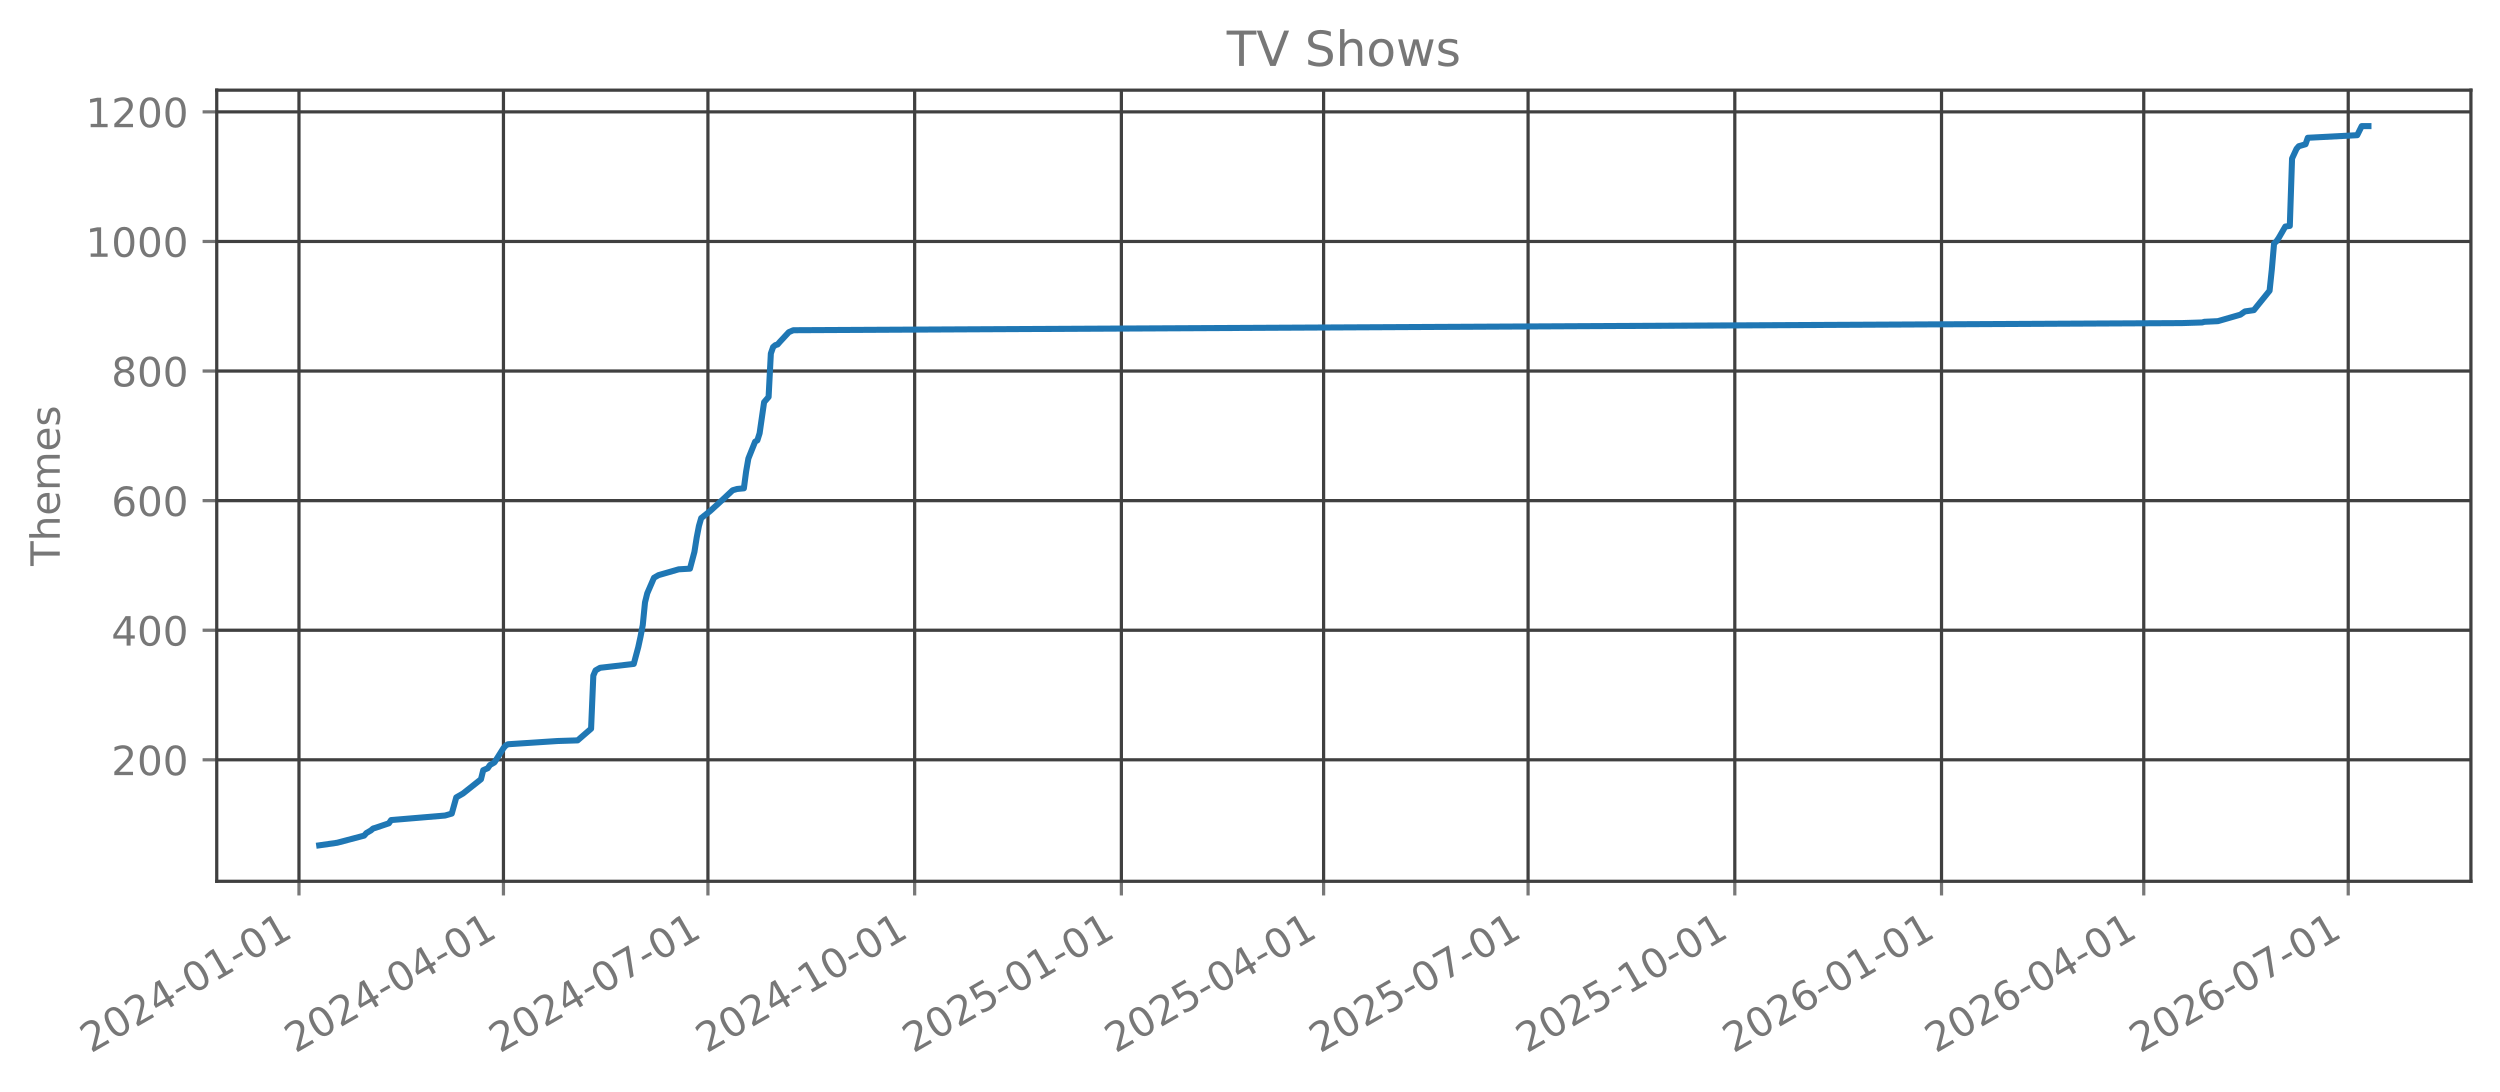
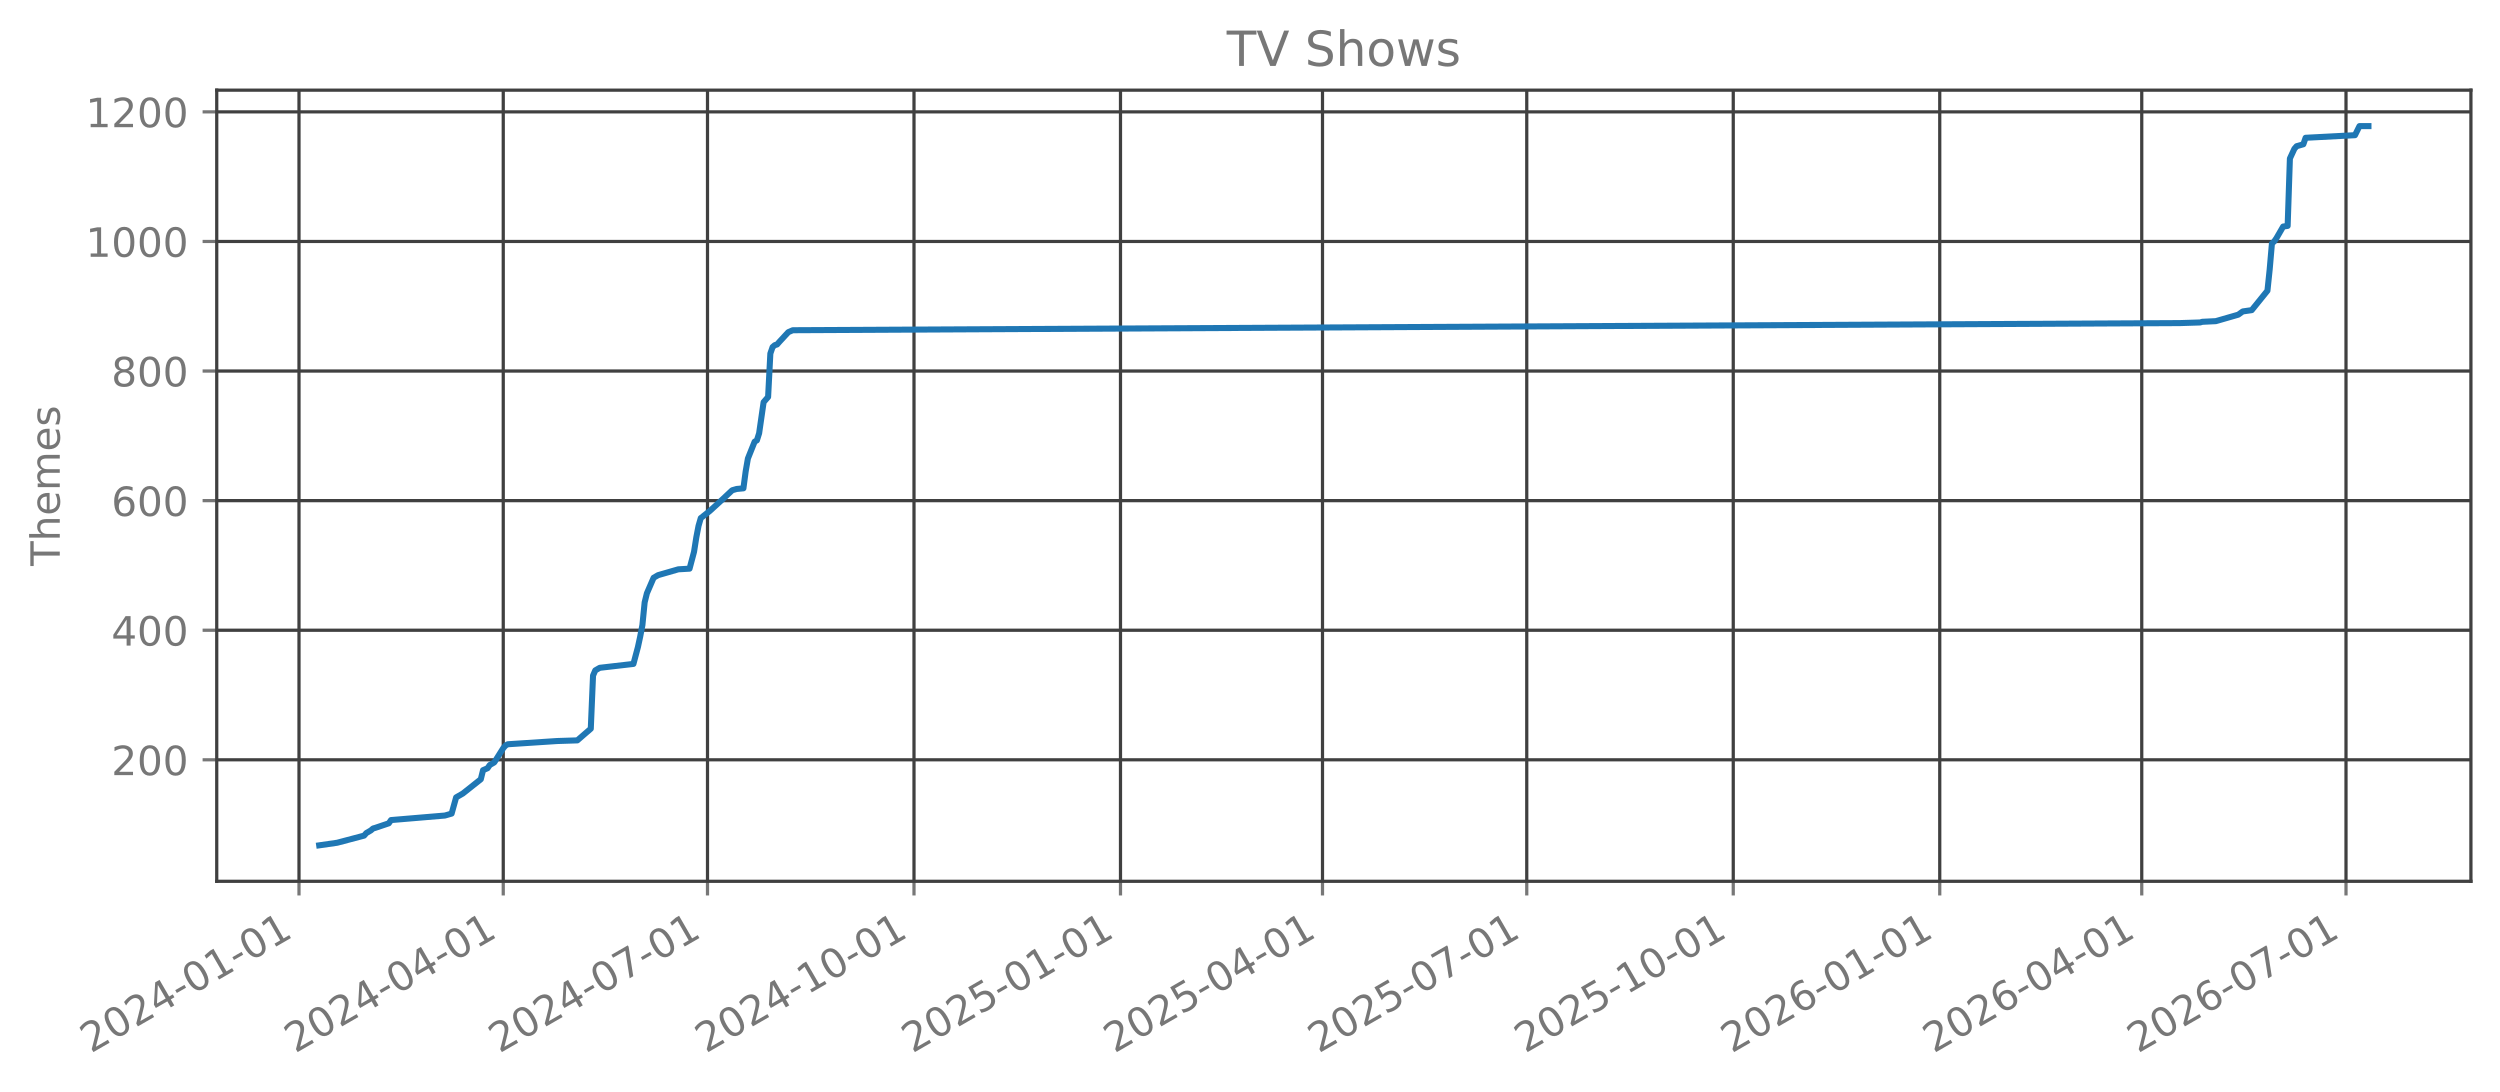
<svg xmlns="http://www.w3.org/2000/svg" xmlns:xlink="http://www.w3.org/1999/xlink" width="618.851pt" height="270.076pt" viewBox="0 0 618.851 270.076" version="1.1">
  <defs>
    <style type="text/css">*{stroke-linejoin: round; stroke-linecap: butt}</style>
  </defs>
  <g id="figure_1">
    <g id="patch_1">
      <path d="M 0 270.076  L 618.851 270.076  L 618.851 -0  L 0 -0  L 0 270.076  z " style="fill: none; opacity: 0" />
    </g>
    <g id="axes_1">
      <g id="patch_2">
        <path d="M 53.651 218.158  L 611.651 218.158  L 611.651 22.318  L 53.651 22.318  L 53.651 218.158  z " style="fill: none; opacity: 0" />
      </g>
      <g id="matplotlib.axis_1">
        <g id="xtick_1">
          <g id="line2d_1">
-             <path d="M 74.008 218.158  L 74.008 22.318  " clip-path="url(#p4ea0bf9e05)" style="fill: none; stroke: #404040; stroke-width: 0.8; stroke-linecap: square" />
+             <path d="M 74.014 218.158  L 74.014 22.318  " clip-path="url(#pf3c760e6ca)" style="fill: none; stroke: #404040; stroke-width: 0.8; stroke-linecap: square" />
          </g>
          <g id="line2d_2">
            <defs>
-               <path id="mfc21a801c6" d="M 0 0  L 0 3.5  " style="stroke: #777777; stroke-width: 0.8" />
+               <path id="m2f5a4f17ea" d="M 0 0  L 0 3.5  " style="stroke: #777777; stroke-width: 0.8" />
            </defs>
            <g>
-               <use xlink:href="#mfc21a801c6" x="74.008" y="218.158" style="fill: #777777; stroke: #777777; stroke-width: 0.8" />
+               <use xlink:href="#m2f5a4f17ea" x="74.014" y="218.158" style="fill: #777777; stroke: #777777; stroke-width: 0.8" />
            </g>
          </g>
          <g id="text_1">
-             <g style="fill: #777777" transform="translate(22.47766 260.7957) rotate(-30) scale(0.1 -0.1)">
+             <g style="fill: #777777" transform="translate(22.48314 260.7957) rotate(-30) scale(0.1 -0.1)">
              <defs>
                <path id="DejaVuSans-15" d="M 1228 531  L 3431 531  L 3431 0  L 469 0  L 469 531  Q 828 903 1448 1529  Q 2069 2156 2228 2338  Q 2531 2678 2651 2914  Q 2772 3150 2772 3378  Q 2772 3750 2511 3984  Q 2250 4219 1831 4219  Q 1534 4219 1204 4116  Q 875 4013 500 3803  L 500 4441  Q 881 4594 1212 4672  Q 1544 4750 1819 4750  Q 2544 4750 2975 4387  Q 3406 4025 3406 3419  Q 3406 3131 3298 2873  Q 3191 2616 2906 2266  Q 2828 2175 2409 1742  Q 1991 1309 1228 531  z " transform="scale(0.015625)" />
                <path id="DejaVuSans-13" d="M 2034 4250  Q 1547 4250 1301 3770  Q 1056 3291 1056 2328  Q 1056 1369 1301 889  Q 1547 409 2034 409  Q 2525 409 2770 889  Q 3016 1369 3016 2328  Q 3016 3291 2770 3770  Q 2525 4250 2034 4250  z M 2034 4750  Q 2819 4750 3233 4129  Q 3647 3509 3647 2328  Q 3647 1150 3233 529  Q 2819 -91 2034 -91  Q 1250 -91 836 529  Q 422 1150 422 2328  Q 422 3509 836 4129  Q 1250 4750 2034 4750  z " transform="scale(0.015625)" />
                <path id="DejaVuSans-17" d="M 2419 4116  L 825 1625  L 2419 1625  L 2419 4116  z M 2253 4666  L 3047 4666  L 3047 1625  L 3713 1625  L 3713 1100  L 3047 1100  L 3047 0  L 2419 0  L 2419 1100  L 313 1100  L 313 1709  L 2253 4666  z " transform="scale(0.015625)" />
                <path id="DejaVuSans-10" d="M 313 2009  L 1997 2009  L 1997 1497  L 313 1497  L 313 2009  z " transform="scale(0.015625)" />
                <path id="DejaVuSans-14" d="M 794 531  L 1825 531  L 1825 4091  L 703 3866  L 703 4441  L 1819 4666  L 2450 4666  L 2450 531  L 3481 531  L 3481 0  L 794 0  L 794 531  z " transform="scale(0.015625)" />
              </defs>
              <use xlink:href="#DejaVuSans-15" />
              <use xlink:href="#DejaVuSans-13" transform="translate(63.625 0)" />
              <use xlink:href="#DejaVuSans-15" transform="translate(127.25 0)" />
              <use xlink:href="#DejaVuSans-17" transform="translate(190.875 0)" />
              <use xlink:href="#DejaVuSans-10" transform="translate(254.5 0)" />
              <use xlink:href="#DejaVuSans-13" transform="translate(290.5781 0)" />
              <use xlink:href="#DejaVuSans-14" transform="translate(354.2031 0)" />
              <use xlink:href="#DejaVuSans-10" transform="translate(417.8281 0)" />
              <use xlink:href="#DejaVuSans-13" transform="translate(453.9062 0)" />
              <use xlink:href="#DejaVuSans-14" transform="translate(517.5312 0)" />
            </g>
          </g>
        </g>
        <g id="xtick_2">
          <g id="line2d_3">
-             <path d="M 124.624 218.158  L 124.624 22.318  " clip-path="url(#p4ea0bf9e05)" style="fill: none; stroke: #404040; stroke-width: 0.8; stroke-linecap: square" />
+             <path d="M 124.575 218.158  L 124.575 22.318  " clip-path="url(#pf3c760e6ca)" style="fill: none; stroke: #404040; stroke-width: 0.8; stroke-linecap: square" />
          </g>
          <g id="line2d_4">
            <g>
-               <use xlink:href="#mfc21a801c6" x="124.624" y="218.158" style="fill: #777777; stroke: #777777; stroke-width: 0.8" />
+               <use xlink:href="#m2f5a4f17ea" x="124.575" y="218.158" style="fill: #777777; stroke: #777777; stroke-width: 0.8" />
            </g>
          </g>
          <g id="text_2">
-             <g style="fill: #777777" transform="translate(73.09369 260.7957) rotate(-30) scale(0.1 -0.1)">
+             <g style="fill: #777777" transform="translate(73.04373 260.7957) rotate(-30) scale(0.1 -0.1)">
              <use xlink:href="#DejaVuSans-15" />
              <use xlink:href="#DejaVuSans-13" transform="translate(63.625 0)" />
              <use xlink:href="#DejaVuSans-15" transform="translate(127.25 0)" />
              <use xlink:href="#DejaVuSans-17" transform="translate(190.875 0)" />
              <use xlink:href="#DejaVuSans-10" transform="translate(254.5 0)" />
              <use xlink:href="#DejaVuSans-13" transform="translate(290.5781 0)" />
              <use xlink:href="#DejaVuSans-17" transform="translate(354.2031 0)" />
              <use xlink:href="#DejaVuSans-10" transform="translate(417.8281 0)" />
              <use xlink:href="#DejaVuSans-13" transform="translate(453.9062 0)" />
              <use xlink:href="#DejaVuSans-14" transform="translate(517.5312 0)" />
            </g>
          </g>
        </g>
        <g id="xtick_3">
          <g id="line2d_5">
-             <path d="M 175.24 218.158  L 175.24 22.318  " clip-path="url(#p4ea0bf9e05)" style="fill: none; stroke: #404040; stroke-width: 0.8; stroke-linecap: square" />
+             <path d="M 175.135 218.158  L 175.135 22.318  " clip-path="url(#pf3c760e6ca)" style="fill: none; stroke: #404040; stroke-width: 0.8; stroke-linecap: square" />
          </g>
          <g id="line2d_6">
            <g>
-               <use xlink:href="#mfc21a801c6" x="175.24" y="218.158" style="fill: #777777; stroke: #777777; stroke-width: 0.8" />
+               <use xlink:href="#m2f5a4f17ea" x="175.135" y="218.158" style="fill: #777777; stroke: #777777; stroke-width: 0.8" />
            </g>
          </g>
          <g id="text_3">
-             <g style="fill: #777777" transform="translate(123.7097 260.7957) rotate(-30) scale(0.1 -0.1)">
+             <g style="fill: #777777" transform="translate(123.6043 260.7957) rotate(-30) scale(0.1 -0.1)">
              <defs>
                <path id="DejaVuSans-1a" d="M 525 4666  L 3525 4666  L 3525 4397  L 1831 0  L 1172 0  L 2766 4134  L 525 4134  L 525 4666  z " transform="scale(0.015625)" />
              </defs>
              <use xlink:href="#DejaVuSans-15" />
              <use xlink:href="#DejaVuSans-13" transform="translate(63.625 0)" />
              <use xlink:href="#DejaVuSans-15" transform="translate(127.25 0)" />
              <use xlink:href="#DejaVuSans-17" transform="translate(190.875 0)" />
              <use xlink:href="#DejaVuSans-10" transform="translate(254.5 0)" />
              <use xlink:href="#DejaVuSans-13" transform="translate(290.5781 0)" />
              <use xlink:href="#DejaVuSans-1a" transform="translate(354.2031 0)" />
              <use xlink:href="#DejaVuSans-10" transform="translate(417.8281 0)" />
              <use xlink:href="#DejaVuSans-13" transform="translate(453.9062 0)" />
              <use xlink:href="#DejaVuSans-14" transform="translate(517.5312 0)" />
            </g>
          </g>
        </g>
        <g id="xtick_4">
          <g id="line2d_7">
-             <path d="M 226.413 218.158  L 226.413 22.318  " clip-path="url(#p4ea0bf9e05)" style="fill: none; stroke: #404040; stroke-width: 0.8; stroke-linecap: square" />
+             <path d="M 226.251 218.158  L 226.251 22.318  " clip-path="url(#pf3c760e6ca)" style="fill: none; stroke: #404040; stroke-width: 0.8; stroke-linecap: square" />
          </g>
          <g id="line2d_8">
            <g>
-               <use xlink:href="#mfc21a801c6" x="226.413" y="218.158" style="fill: #777777; stroke: #777777; stroke-width: 0.8" />
+               <use xlink:href="#m2f5a4f17ea" x="226.251" y="218.158" style="fill: #777777; stroke: #777777; stroke-width: 0.8" />
            </g>
          </g>
          <g id="text_4">
-             <g style="fill: #777777" transform="translate(174.882 260.7957) rotate(-30) scale(0.1 -0.1)">
+             <g style="fill: #777777" transform="translate(174.7205 260.7957) rotate(-30) scale(0.1 -0.1)">
              <use xlink:href="#DejaVuSans-15" />
              <use xlink:href="#DejaVuSans-13" transform="translate(63.625 0)" />
              <use xlink:href="#DejaVuSans-15" transform="translate(127.25 0)" />
              <use xlink:href="#DejaVuSans-17" transform="translate(190.875 0)" />
              <use xlink:href="#DejaVuSans-10" transform="translate(254.5 0)" />
              <use xlink:href="#DejaVuSans-14" transform="translate(290.5781 0)" />
              <use xlink:href="#DejaVuSans-13" transform="translate(354.2031 0)" />
              <use xlink:href="#DejaVuSans-10" transform="translate(417.8281 0)" />
              <use xlink:href="#DejaVuSans-13" transform="translate(453.9062 0)" />
              <use xlink:href="#DejaVuSans-14" transform="translate(517.5312 0)" />
            </g>
          </g>
        </g>
        <g id="xtick_5">
          <g id="line2d_9">
-             <path d="M 277.585 218.158  L 277.585 22.318  " clip-path="url(#p4ea0bf9e05)" style="fill: none; stroke: #404040; stroke-width: 0.8; stroke-linecap: square" />
+             <path d="M 277.367 218.158  L 277.367 22.318  " clip-path="url(#pf3c760e6ca)" style="fill: none; stroke: #404040; stroke-width: 0.8; stroke-linecap: square" />
          </g>
          <g id="line2d_10">
            <g>
-               <use xlink:href="#mfc21a801c6" x="277.585" y="218.158" style="fill: #777777; stroke: #777777; stroke-width: 0.8" />
+               <use xlink:href="#m2f5a4f17ea" x="277.367" y="218.158" style="fill: #777777; stroke: #777777; stroke-width: 0.8" />
            </g>
          </g>
          <g id="text_5">
-             <g style="fill: #777777" transform="translate(226.0542 260.7957) rotate(-30) scale(0.1 -0.1)">
+             <g style="fill: #777777" transform="translate(225.8367 260.7957) rotate(-30) scale(0.1 -0.1)">
              <defs>
                <path id="DejaVuSans-18" d="M 691 4666  L 3169 4666  L 3169 4134  L 1269 4134  L 1269 2991  Q 1406 3038 1543 3061  Q 1681 3084 1819 3084  Q 2600 3084 3056 2656  Q 3513 2228 3513 1497  Q 3513 744 3044 326  Q 2575 -91 1722 -91  Q 1428 -91 1123 -41  Q 819 9 494 109  L 494 744  Q 775 591 1075 516  Q 1375 441 1709 441  Q 2250 441 2565 725  Q 2881 1009 2881 1497  Q 2881 1984 2565 2268  Q 2250 2553 1709 2553  Q 1456 2553 1204 2497  Q 953 2441 691 2322  L 691 4666  z " transform="scale(0.015625)" />
              </defs>
              <use xlink:href="#DejaVuSans-15" />
              <use xlink:href="#DejaVuSans-13" transform="translate(63.625 0)" />
              <use xlink:href="#DejaVuSans-15" transform="translate(127.25 0)" />
              <use xlink:href="#DejaVuSans-18" transform="translate(190.875 0)" />
              <use xlink:href="#DejaVuSans-10" transform="translate(254.5 0)" />
              <use xlink:href="#DejaVuSans-13" transform="translate(290.5781 0)" />
              <use xlink:href="#DejaVuSans-14" transform="translate(354.2031 0)" />
              <use xlink:href="#DejaVuSans-10" transform="translate(417.8281 0)" />
              <use xlink:href="#DejaVuSans-13" transform="translate(453.9062 0)" />
              <use xlink:href="#DejaVuSans-14" transform="translate(517.5312 0)" />
            </g>
          </g>
        </g>
        <g id="xtick_6">
          <g id="line2d_11">
-             <path d="M 327.645 218.158  L 327.645 22.318  " clip-path="url(#p4ea0bf9e05)" style="fill: none; stroke: #404040; stroke-width: 0.8; stroke-linecap: square" />
+             <path d="M 327.372 218.158  L 327.372 22.318  " clip-path="url(#pf3c760e6ca)" style="fill: none; stroke: #404040; stroke-width: 0.8; stroke-linecap: square" />
          </g>
          <g id="line2d_12">
            <g>
-               <use xlink:href="#mfc21a801c6" x="327.645" y="218.158" style="fill: #777777; stroke: #777777; stroke-width: 0.8" />
+               <use xlink:href="#m2f5a4f17ea" x="327.372" y="218.158" style="fill: #777777; stroke: #777777; stroke-width: 0.8" />
            </g>
          </g>
          <g id="text_6">
-             <g style="fill: #777777" transform="translate(276.114 260.7957) rotate(-30) scale(0.1 -0.1)">
+             <g style="fill: #777777" transform="translate(275.8417 260.7957) rotate(-30) scale(0.1 -0.1)">
              <use xlink:href="#DejaVuSans-15" />
              <use xlink:href="#DejaVuSans-13" transform="translate(63.625 0)" />
              <use xlink:href="#DejaVuSans-15" transform="translate(127.25 0)" />
              <use xlink:href="#DejaVuSans-18" transform="translate(190.875 0)" />
              <use xlink:href="#DejaVuSans-10" transform="translate(254.5 0)" />
              <use xlink:href="#DejaVuSans-13" transform="translate(290.5781 0)" />
              <use xlink:href="#DejaVuSans-17" transform="translate(354.2031 0)" />
              <use xlink:href="#DejaVuSans-10" transform="translate(417.8281 0)" />
              <use xlink:href="#DejaVuSans-13" transform="translate(453.9062 0)" />
              <use xlink:href="#DejaVuSans-14" transform="translate(517.5312 0)" />
            </g>
          </g>
        </g>
        <g id="xtick_7">
          <g id="line2d_13">
-             <path d="M 378.261 218.158  L 378.261 22.318  " clip-path="url(#p4ea0bf9e05)" style="fill: none; stroke: #404040; stroke-width: 0.8; stroke-linecap: square" />
+             <path d="M 377.933 218.158  L 377.933 22.318  " clip-path="url(#pf3c760e6ca)" style="fill: none; stroke: #404040; stroke-width: 0.8; stroke-linecap: square" />
          </g>
          <g id="line2d_14">
            <g>
-               <use xlink:href="#mfc21a801c6" x="378.261" y="218.158" style="fill: #777777; stroke: #777777; stroke-width: 0.8" />
+               <use xlink:href="#m2f5a4f17ea" x="377.933" y="218.158" style="fill: #777777; stroke: #777777; stroke-width: 0.8" />
            </g>
          </g>
          <g id="text_7">
-             <g style="fill: #777777" transform="translate(326.7301 260.7957) rotate(-30) scale(0.1 -0.1)">
+             <g style="fill: #777777" transform="translate(326.4023 260.7957) rotate(-30) scale(0.1 -0.1)">
              <use xlink:href="#DejaVuSans-15" />
              <use xlink:href="#DejaVuSans-13" transform="translate(63.625 0)" />
              <use xlink:href="#DejaVuSans-15" transform="translate(127.25 0)" />
              <use xlink:href="#DejaVuSans-18" transform="translate(190.875 0)" />
              <use xlink:href="#DejaVuSans-10" transform="translate(254.5 0)" />
              <use xlink:href="#DejaVuSans-13" transform="translate(290.5781 0)" />
              <use xlink:href="#DejaVuSans-1a" transform="translate(354.2031 0)" />
              <use xlink:href="#DejaVuSans-10" transform="translate(417.8281 0)" />
              <use xlink:href="#DejaVuSans-13" transform="translate(453.9062 0)" />
              <use xlink:href="#DejaVuSans-14" transform="translate(517.5312 0)" />
            </g>
          </g>
        </g>
        <g id="xtick_8">
          <g id="line2d_15">
-             <path d="M 429.433 218.158  L 429.433 22.318  " clip-path="url(#p4ea0bf9e05)" style="fill: none; stroke: #404040; stroke-width: 0.8; stroke-linecap: square" />
+             <path d="M 429.049 218.158  L 429.049 22.318  " clip-path="url(#pf3c760e6ca)" style="fill: none; stroke: #404040; stroke-width: 0.8; stroke-linecap: square" />
          </g>
          <g id="line2d_16">
            <g>
-               <use xlink:href="#mfc21a801c6" x="429.433" y="218.158" style="fill: #777777; stroke: #777777; stroke-width: 0.8" />
+               <use xlink:href="#m2f5a4f17ea" x="429.049" y="218.158" style="fill: #777777; stroke: #777777; stroke-width: 0.8" />
            </g>
          </g>
          <g id="text_8">
-             <g style="fill: #777777" transform="translate(377.9023 260.7957) rotate(-30) scale(0.1 -0.1)">
+             <g style="fill: #777777" transform="translate(377.5185 260.7957) rotate(-30) scale(0.1 -0.1)">
              <use xlink:href="#DejaVuSans-15" />
              <use xlink:href="#DejaVuSans-13" transform="translate(63.625 0)" />
              <use xlink:href="#DejaVuSans-15" transform="translate(127.25 0)" />
              <use xlink:href="#DejaVuSans-18" transform="translate(190.875 0)" />
              <use xlink:href="#DejaVuSans-10" transform="translate(254.5 0)" />
              <use xlink:href="#DejaVuSans-14" transform="translate(290.5781 0)" />
              <use xlink:href="#DejaVuSans-13" transform="translate(354.2031 0)" />
              <use xlink:href="#DejaVuSans-10" transform="translate(417.8281 0)" />
              <use xlink:href="#DejaVuSans-13" transform="translate(453.9062 0)" />
              <use xlink:href="#DejaVuSans-14" transform="translate(517.5312 0)" />
            </g>
          </g>
        </g>
        <g id="xtick_9">
          <g id="line2d_17">
-             <path d="M 480.605 218.158  L 480.605 22.318  " clip-path="url(#p4ea0bf9e05)" style="fill: none; stroke: #404040; stroke-width: 0.8; stroke-linecap: square" />
+             <path d="M 480.165 218.158  L 480.165 22.318  " clip-path="url(#pf3c760e6ca)" style="fill: none; stroke: #404040; stroke-width: 0.8; stroke-linecap: square" />
          </g>
          <g id="line2d_18">
            <g>
-               <use xlink:href="#mfc21a801c6" x="480.605" y="218.158" style="fill: #777777; stroke: #777777; stroke-width: 0.8" />
+               <use xlink:href="#m2f5a4f17ea" x="480.165" y="218.158" style="fill: #777777; stroke: #777777; stroke-width: 0.8" />
            </g>
          </g>
          <g id="text_9">
-             <g style="fill: #777777" transform="translate(429.0745 260.7957) rotate(-30) scale(0.1 -0.1)">
+             <g style="fill: #777777" transform="translate(428.6347 260.7957) rotate(-30) scale(0.1 -0.1)">
              <defs>
                <path id="DejaVuSans-19" d="M 2113 2584  Q 1688 2584 1439 2293  Q 1191 2003 1191 1497  Q 1191 994 1439 701  Q 1688 409 2113 409  Q 2538 409 2786 701  Q 3034 994 3034 1497  Q 3034 2003 2786 2293  Q 2538 2584 2113 2584  z M 3366 4563  L 3366 3988  Q 3128 4100 2886 4159  Q 2644 4219 2406 4219  Q 1781 4219 1451 3797  Q 1122 3375 1075 2522  Q 1259 2794 1537 2939  Q 1816 3084 2150 3084  Q 2853 3084 3261 2657  Q 3669 2231 3669 1497  Q 3669 778 3244 343  Q 2819 -91 2113 -91  Q 1303 -91 875 529  Q 447 1150 447 2328  Q 447 3434 972 4092  Q 1497 4750 2381 4750  Q 2619 4750 2861 4703  Q 3103 4656 3366 4563  z " transform="scale(0.015625)" />
              </defs>
              <use xlink:href="#DejaVuSans-15" />
              <use xlink:href="#DejaVuSans-13" transform="translate(63.625 0)" />
              <use xlink:href="#DejaVuSans-15" transform="translate(127.25 0)" />
              <use xlink:href="#DejaVuSans-19" transform="translate(190.875 0)" />
              <use xlink:href="#DejaVuSans-10" transform="translate(254.5 0)" />
              <use xlink:href="#DejaVuSans-13" transform="translate(290.5781 0)" />
              <use xlink:href="#DejaVuSans-14" transform="translate(354.2031 0)" />
              <use xlink:href="#DejaVuSans-10" transform="translate(417.8281 0)" />
              <use xlink:href="#DejaVuSans-13" transform="translate(453.9062 0)" />
              <use xlink:href="#DejaVuSans-14" transform="translate(517.5312 0)" />
            </g>
          </g>
        </g>
        <g id="xtick_10">
          <g id="line2d_19">
-             <path d="M 530.665 218.158  L 530.665 22.318  " clip-path="url(#p4ea0bf9e05)" style="fill: none; stroke: #404040; stroke-width: 0.8; stroke-linecap: square" />
+             <path d="M 530.17 218.158  L 530.17 22.318  " clip-path="url(#pf3c760e6ca)" style="fill: none; stroke: #404040; stroke-width: 0.8; stroke-linecap: square" />
          </g>
          <g id="line2d_20">
            <g>
-               <use xlink:href="#mfc21a801c6" x="530.665" y="218.158" style="fill: #777777; stroke: #777777; stroke-width: 0.8" />
+               <use xlink:href="#m2f5a4f17ea" x="530.17" y="218.158" style="fill: #777777; stroke: #777777; stroke-width: 0.8" />
            </g>
          </g>
          <g id="text_10">
-             <g style="fill: #777777" transform="translate(479.1344 260.7957) rotate(-30) scale(0.1 -0.1)">
+             <g style="fill: #777777" transform="translate(478.6397 260.7957) rotate(-30) scale(0.1 -0.1)">
              <use xlink:href="#DejaVuSans-15" />
              <use xlink:href="#DejaVuSans-13" transform="translate(63.625 0)" />
              <use xlink:href="#DejaVuSans-15" transform="translate(127.25 0)" />
              <use xlink:href="#DejaVuSans-19" transform="translate(190.875 0)" />
              <use xlink:href="#DejaVuSans-10" transform="translate(254.5 0)" />
              <use xlink:href="#DejaVuSans-13" transform="translate(290.5781 0)" />
              <use xlink:href="#DejaVuSans-17" transform="translate(354.2031 0)" />
              <use xlink:href="#DejaVuSans-10" transform="translate(417.8281 0)" />
              <use xlink:href="#DejaVuSans-13" transform="translate(453.9062 0)" />
              <use xlink:href="#DejaVuSans-14" transform="translate(517.5312 0)" />
            </g>
          </g>
        </g>
        <g id="xtick_11">
          <g id="line2d_21">
-             <path d="M 581.281 218.158  L 581.281 22.318  " clip-path="url(#p4ea0bf9e05)" style="fill: none; stroke: #404040; stroke-width: 0.8; stroke-linecap: square" />
+             <path d="M 580.731 218.158  L 580.731 22.318  " clip-path="url(#pf3c760e6ca)" style="fill: none; stroke: #404040; stroke-width: 0.8; stroke-linecap: square" />
          </g>
          <g id="line2d_22">
            <g>
-               <use xlink:href="#mfc21a801c6" x="581.281" y="218.158" style="fill: #777777; stroke: #777777; stroke-width: 0.8" />
+               <use xlink:href="#m2f5a4f17ea" x="580.731" y="218.158" style="fill: #777777; stroke: #777777; stroke-width: 0.8" />
            </g>
          </g>
          <g id="text_11">
-             <g style="fill: #777777" transform="translate(529.7504 260.7957) rotate(-30) scale(0.1 -0.1)">
+             <g style="fill: #777777" transform="translate(529.2003 260.7957) rotate(-30) scale(0.1 -0.1)">
              <use xlink:href="#DejaVuSans-15" />
              <use xlink:href="#DejaVuSans-13" transform="translate(63.625 0)" />
              <use xlink:href="#DejaVuSans-15" transform="translate(127.25 0)" />
              <use xlink:href="#DejaVuSans-19" transform="translate(190.875 0)" />
              <use xlink:href="#DejaVuSans-10" transform="translate(254.5 0)" />
              <use xlink:href="#DejaVuSans-13" transform="translate(290.5781 0)" />
              <use xlink:href="#DejaVuSans-1a" transform="translate(354.2031 0)" />
              <use xlink:href="#DejaVuSans-10" transform="translate(417.8281 0)" />
              <use xlink:href="#DejaVuSans-13" transform="translate(453.9062 0)" />
              <use xlink:href="#DejaVuSans-14" transform="translate(517.5312 0)" />
            </g>
          </g>
        </g>
      </g>
      <g id="matplotlib.axis_2">
        <g id="ytick_1">
          <g id="line2d_23">
-             <path d="M 53.651 188.084  L 611.651 188.084  " clip-path="url(#p4ea0bf9e05)" style="fill: none; stroke: #404040; stroke-width: 0.8; stroke-linecap: square" />
+             <path d="M 53.651 188.084  L 611.651 188.084  " clip-path="url(#pf3c760e6ca)" style="fill: none; stroke: #404040; stroke-width: 0.8; stroke-linecap: square" />
          </g>
          <g id="line2d_24">
            <defs>
-               <path id="mfc000427b3" d="M 0 0  L -3.5 0  " style="stroke: #777777; stroke-width: 0.8" />
+               <path id="mdc995f6e2a" d="M 0 0  L -3.5 0  " style="stroke: #777777; stroke-width: 0.8" />
            </defs>
            <g>
-               <use xlink:href="#mfc000427b3" x="53.651" y="188.084" style="fill: #777777; stroke: #777777; stroke-width: 0.8" />
+               <use xlink:href="#mdc995f6e2a" x="53.651" y="188.084" style="fill: #777777; stroke: #777777; stroke-width: 0.8" />
            </g>
          </g>
          <g id="text_12">
            <g style="fill: #777777" transform="translate(27.56328 191.8832) scale(0.1 -0.1)">
              <use xlink:href="#DejaVuSans-15" />
              <use xlink:href="#DejaVuSans-13" transform="translate(63.625 0)" />
              <use xlink:href="#DejaVuSans-13" transform="translate(127.25 0)" />
            </g>
          </g>
        </g>
        <g id="ytick_2">
          <g id="line2d_25">
-             <path d="M 53.651 156.006  L 611.651 156.006  " clip-path="url(#p4ea0bf9e05)" style="fill: none; stroke: #404040; stroke-width: 0.8; stroke-linecap: square" />
+             <path d="M 53.651 156.006  L 611.651 156.006  " clip-path="url(#pf3c760e6ca)" style="fill: none; stroke: #404040; stroke-width: 0.8; stroke-linecap: square" />
          </g>
          <g id="line2d_26">
            <g>
-               <use xlink:href="#mfc000427b3" x="53.651" y="156.006" style="fill: #777777; stroke: #777777; stroke-width: 0.8" />
+               <use xlink:href="#mdc995f6e2a" x="53.651" y="156.006" style="fill: #777777; stroke: #777777; stroke-width: 0.8" />
            </g>
          </g>
          <g id="text_13">
            <g style="fill: #777777" transform="translate(27.56328 159.8046) scale(0.1 -0.1)">
              <use xlink:href="#DejaVuSans-17" />
              <use xlink:href="#DejaVuSans-13" transform="translate(63.625 0)" />
              <use xlink:href="#DejaVuSans-13" transform="translate(127.25 0)" />
            </g>
          </g>
        </g>
        <g id="ytick_3">
          <g id="line2d_27">
-             <path d="M 53.651 123.927  L 611.651 123.927  " clip-path="url(#p4ea0bf9e05)" style="fill: none; stroke: #404040; stroke-width: 0.8; stroke-linecap: square" />
+             <path d="M 53.651 123.927  L 611.651 123.927  " clip-path="url(#pf3c760e6ca)" style="fill: none; stroke: #404040; stroke-width: 0.8; stroke-linecap: square" />
          </g>
          <g id="line2d_28">
            <g>
-               <use xlink:href="#mfc000427b3" x="53.651" y="123.927" style="fill: #777777; stroke: #777777; stroke-width: 0.8" />
+               <use xlink:href="#mdc995f6e2a" x="53.651" y="123.927" style="fill: #777777; stroke: #777777; stroke-width: 0.8" />
            </g>
          </g>
          <g id="text_14">
            <g style="fill: #777777" transform="translate(27.56328 127.726) scale(0.1 -0.1)">
              <use xlink:href="#DejaVuSans-19" />
              <use xlink:href="#DejaVuSans-13" transform="translate(63.625 0)" />
              <use xlink:href="#DejaVuSans-13" transform="translate(127.25 0)" />
            </g>
          </g>
        </g>
        <g id="ytick_4">
          <g id="line2d_29">
-             <path d="M 53.651 91.849  L 611.651 91.849  " clip-path="url(#p4ea0bf9e05)" style="fill: none; stroke: #404040; stroke-width: 0.8; stroke-linecap: square" />
+             <path d="M 53.651 91.849  L 611.651 91.849  " clip-path="url(#pf3c760e6ca)" style="fill: none; stroke: #404040; stroke-width: 0.8; stroke-linecap: square" />
          </g>
          <g id="line2d_30">
            <g>
-               <use xlink:href="#mfc000427b3" x="53.651" y="91.849" style="fill: #777777; stroke: #777777; stroke-width: 0.8" />
+               <use xlink:href="#mdc995f6e2a" x="53.651" y="91.849" style="fill: #777777; stroke: #777777; stroke-width: 0.8" />
            </g>
          </g>
          <g id="text_15">
            <g style="fill: #777777" transform="translate(27.56328 95.64737) scale(0.1 -0.1)">
              <defs>
                <path id="DejaVuSans-1b" d="M 2034 2216  Q 1584 2216 1326 1975  Q 1069 1734 1069 1313  Q 1069 891 1326 650  Q 1584 409 2034 409  Q 2484 409 2743 651  Q 3003 894 3003 1313  Q 3003 1734 2745 1975  Q 2488 2216 2034 2216  z M 1403 2484  Q 997 2584 770 2862  Q 544 3141 544 3541  Q 544 4100 942 4425  Q 1341 4750 2034 4750  Q 2731 4750 3128 4425  Q 3525 4100 3525 3541  Q 3525 3141 3298 2862  Q 3072 2584 2669 2484  Q 3125 2378 3379 2068  Q 3634 1759 3634 1313  Q 3634 634 3220 271  Q 2806 -91 2034 -91  Q 1263 -91 848 271  Q 434 634 434 1313  Q 434 1759 690 2068  Q 947 2378 1403 2484  z M 1172 3481  Q 1172 3119 1398 2916  Q 1625 2713 2034 2713  Q 2441 2713 2670 2916  Q 2900 3119 2900 3481  Q 2900 3844 2670 4047  Q 2441 4250 2034 4250  Q 1625 4250 1398 4047  Q 1172 3844 1172 3481  z " transform="scale(0.015625)" />
              </defs>
              <use xlink:href="#DejaVuSans-1b" />
              <use xlink:href="#DejaVuSans-13" transform="translate(63.625 0)" />
              <use xlink:href="#DejaVuSans-13" transform="translate(127.25 0)" />
            </g>
          </g>
        </g>
        <g id="ytick_5">
          <g id="line2d_31">
-             <path d="M 53.651 59.77  L 611.651 59.77  " clip-path="url(#p4ea0bf9e05)" style="fill: none; stroke: #404040; stroke-width: 0.8; stroke-linecap: square" />
+             <path d="M 53.651 59.77  L 611.651 59.77  " clip-path="url(#pf3c760e6ca)" style="fill: none; stroke: #404040; stroke-width: 0.8; stroke-linecap: square" />
          </g>
          <g id="line2d_32">
            <g>
-               <use xlink:href="#mfc000427b3" x="53.651" y="59.77" style="fill: #777777; stroke: #777777; stroke-width: 0.8" />
+               <use xlink:href="#mdc995f6e2a" x="53.651" y="59.77" style="fill: #777777; stroke: #777777; stroke-width: 0.8" />
            </g>
          </g>
          <g id="text_16">
            <g style="fill: #777777" transform="translate(21.20078 63.56875) scale(0.1 -0.1)">
              <use xlink:href="#DejaVuSans-14" />
              <use xlink:href="#DejaVuSans-13" transform="translate(63.625 0)" />
              <use xlink:href="#DejaVuSans-13" transform="translate(127.25 0)" />
              <use xlink:href="#DejaVuSans-13" transform="translate(190.875 0)" />
            </g>
          </g>
        </g>
        <g id="ytick_6">
          <g id="line2d_33">
-             <path d="M 53.651 27.691  L 611.651 27.691  " clip-path="url(#p4ea0bf9e05)" style="fill: none; stroke: #404040; stroke-width: 0.8; stroke-linecap: square" />
+             <path d="M 53.651 27.691  L 611.651 27.691  " clip-path="url(#pf3c760e6ca)" style="fill: none; stroke: #404040; stroke-width: 0.8; stroke-linecap: square" />
          </g>
          <g id="line2d_34">
            <g>
-               <use xlink:href="#mfc000427b3" x="53.651" y="27.691" style="fill: #777777; stroke: #777777; stroke-width: 0.8" />
+               <use xlink:href="#mdc995f6e2a" x="53.651" y="27.691" style="fill: #777777; stroke: #777777; stroke-width: 0.8" />
            </g>
          </g>
          <g id="text_17">
            <g style="fill: #777777" transform="translate(21.20078 31.49012) scale(0.1 -0.1)">
              <use xlink:href="#DejaVuSans-14" />
              <use xlink:href="#DejaVuSans-15" transform="translate(63.625 0)" />
              <use xlink:href="#DejaVuSans-13" transform="translate(127.25 0)" />
              <use xlink:href="#DejaVuSans-13" transform="translate(190.875 0)" />
            </g>
          </g>
        </g>
        <g id="text_18">
          <g style="fill: #777777" transform="translate(14.79844 140.0889) rotate(-90) scale(0.1 -0.1)">
            <defs>
              <path id="DejaVuSans-37" d="M -19 4666  L 3928 4666  L 3928 4134  L 2272 4134  L 2272 0  L 1638 0  L 1638 4134  L -19 4134  L -19 4666  z " transform="scale(0.015625)" />
              <path id="DejaVuSans-4b" d="M 3513 2113  L 3513 0  L 2938 0  L 2938 2094  Q 2938 2591 2744 2837  Q 2550 3084 2163 3084  Q 1697 3084 1428 2787  Q 1159 2491 1159 1978  L 1159 0  L 581 0  L 581 4863  L 1159 4863  L 1159 2956  Q 1366 3272 1645 3428  Q 1925 3584 2291 3584  Q 2894 3584 3203 3211  Q 3513 2838 3513 2113  z " transform="scale(0.015625)" />
              <path id="DejaVuSans-48" d="M 3597 1894  L 3597 1613  L 953 1613  Q 991 1019 1311 708  Q 1631 397 2203 397  Q 2534 397 2845 478  Q 3156 559 3463 722  L 3463 178  Q 3153 47 2828 -22  Q 2503 -91 2169 -91  Q 1331 -91 842 396  Q 353 884 353 1716  Q 353 2575 817 3079  Q 1281 3584 2069 3584  Q 2775 3584 3186 3129  Q 3597 2675 3597 1894  z M 3022 2063  Q 3016 2534 2758 2815  Q 2500 3097 2075 3097  Q 1594 3097 1305 2825  Q 1016 2553 972 2059  L 3022 2063  z " transform="scale(0.015625)" />
              <path id="DejaVuSans-50" d="M 3328 2828  Q 3544 3216 3844 3400  Q 4144 3584 4550 3584  Q 5097 3584 5394 3201  Q 5691 2819 5691 2113  L 5691 0  L 5113 0  L 5113 2094  Q 5113 2597 4934 2840  Q 4756 3084 4391 3084  Q 3944 3084 3684 2787  Q 3425 2491 3425 1978  L 3425 0  L 2847 0  L 2847 2094  Q 2847 2600 2669 2842  Q 2491 3084 2119 3084  Q 1678 3084 1418 2786  Q 1159 2488 1159 1978  L 1159 0  L 581 0  L 581 3500  L 1159 3500  L 1159 2956  Q 1356 3278 1631 3431  Q 1906 3584 2284 3584  Q 2666 3584 2933 3390  Q 3200 3197 3328 2828  z " transform="scale(0.015625)" />
              <path id="DejaVuSans-56" d="M 2834 3397  L 2834 2853  Q 2591 2978 2328 3040  Q 2066 3103 1784 3103  Q 1356 3103 1142 2972  Q 928 2841 928 2578  Q 928 2378 1081 2264  Q 1234 2150 1697 2047  L 1894 2003  Q 2506 1872 2764 1633  Q 3022 1394 3022 966  Q 3022 478 2636 193  Q 2250 -91 1575 -91  Q 1294 -91 989 -36  Q 684 19 347 128  L 347 722  Q 666 556 975 473  Q 1284 391 1588 391  Q 1994 391 2212 530  Q 2431 669 2431 922  Q 2431 1156 2273 1281  Q 2116 1406 1581 1522  L 1381 1569  Q 847 1681 609 1914  Q 372 2147 372 2553  Q 372 3047 722 3315  Q 1072 3584 1716 3584  Q 2034 3584 2315 3537  Q 2597 3491 2834 3397  z " transform="scale(0.015625)" />
            </defs>
            <use xlink:href="#DejaVuSans-37" />
            <use xlink:href="#DejaVuSans-4b" transform="translate(61.07812 0)" />
            <use xlink:href="#DejaVuSans-48" transform="translate(124.4531 0)" />
            <use xlink:href="#DejaVuSans-50" transform="translate(185.9844 0)" />
            <use xlink:href="#DejaVuSans-48" transform="translate(283.3906 0)" />
            <use xlink:href="#DejaVuSans-56" transform="translate(344.9219 0)" />
          </g>
        </g>
      </g>
      <g id="line2d_35">
-         <path d="M 79.014 209.256  L 83.464 208.615  L 90.139 206.85  L 90.695 206.209  L 91.807 205.567  L 92.364 205.086  L 92.92 204.926  L 96.257 203.803  L 96.813 203.001  L 110.163 201.878  L 111.831 201.397  L 112.944 197.387  L 114.613 196.425  L 119.062 192.896  L 119.618 190.651  L 120.731 190.17  L 121.287 189.368  L 122.4 188.726  L 124.624 185.197  L 125.181 184.556  L 125.737 184.235  L 137.974 183.433  L 142.98 183.273  L 146.317 180.386  L 146.873 167.233  L 147.429 165.95  L 147.986 165.629  L 148.542 165.309  L 156.885 164.346  L 157.998 160.176  L 158.554 157.61  L 159.11 154.723  L 159.666 149.109  L 160.223 146.863  L 161.891 143.014  L 163.004 142.372  L 168.01 140.929  L 170.791 140.768  L 171.903 136.598  L 172.459 133.07  L 173.016 130.182  L 173.572 128.258  L 175.797 126.493  L 179.134 123.446  L 181.359 121.361  L 181.915 121.2  L 182.471 121.04  L 184.14 120.88  L 184.696 116.709  L 185.252 113.502  L 186.921 109.331  L 187.477 109.011  L 188.034 107.246  L 189.146 99.547  L 190.258 98.264  L 190.815 87.518  L 191.371 85.914  L 191.927 85.433  L 192.483 85.272  L 193.04 84.631  L 195.264 82.225  L 196.377 81.744  L 540.121 79.979  L 545.127 79.819  L 545.683 79.659  L 549.02 79.498  L 552.914 78.376  L 553.47 78.215  L 554.583 77.894  L 555.695 77.092  L 557.92 76.772  L 561.813 71.96  L 562.37 66.667  L 562.926 60.251  L 563.482 59.77  L 564.038 58.968  L 565.707 56.081  L 566.819 55.92  L 567.376 39.24  L 568.488 36.834  L 569.044 36.192  L 570.713 35.711  L 571.269 34.107  L 583.506 33.465  L 584.618 31.22  L 586.287 31.22  " clip-path="url(#p4ea0bf9e05)" style="fill: none; stroke: #1f77b4; stroke-width: 1.5; stroke-linecap: square" />
+         <path d="M 79.014 209.256  L 83.459 208.615  L 90.127 206.85  L 90.682 206.209  L 91.793 205.567  L 92.349 205.086  L 92.905 204.926  L 96.238 203.803  L 96.794 203.001  L 110.129 201.878  L 111.795 201.397  L 112.907 197.387  L 114.574 196.425  L 119.018 192.896  L 119.574 190.651  L 120.685 190.17  L 121.241 189.368  L 122.352 188.726  L 124.575 185.197  L 125.13 184.556  L 125.686 184.235  L 137.909 183.433  L 142.91 183.273  L 146.243 180.386  L 146.799 167.233  L 147.355 165.95  L 147.91 165.629  L 148.466 165.309  L 156.8 164.346  L 157.911 160.176  L 158.467 157.61  L 159.022 154.723  L 159.578 149.109  L 160.134 146.863  L 161.8 143.014  L 162.912 142.372  L 167.912 140.929  L 170.69 140.768  L 171.801 136.598  L 172.357 133.07  L 172.913 130.182  L 173.468 128.258  L 175.691 126.493  L 179.024 123.446  L 181.247 121.361  L 181.802 121.2  L 182.358 121.04  L 184.025 120.88  L 184.58 116.709  L 185.136 113.502  L 186.803 109.331  L 187.359 109.011  L 187.914 107.246  L 189.025 99.547  L 190.137 98.264  L 190.692 87.518  L 191.248 85.914  L 191.803 85.433  L 192.359 85.272  L 192.915 84.631  L 195.137 82.225  L 196.248 81.744  L 539.616 79.979  L 544.616 79.819  L 545.172 79.659  L 548.506 79.498  L 552.395 78.376  L 552.95 78.215  L 554.062 77.894  L 555.173 77.092  L 557.395 76.772  L 561.285 71.96  L 561.84 66.667  L 562.396 60.251  L 562.951 59.77  L 563.507 58.968  L 565.174 56.081  L 566.285 55.92  L 566.841 39.24  L 567.952 36.834  L 568.508 36.192  L 570.174 35.711  L 570.73 34.107  L 582.953 33.465  L 584.065 31.22  L 586.287 31.22  " clip-path="url(#pf3c760e6ca)" style="fill: none; stroke: #1f77b4; stroke-width: 1.5; stroke-linecap: square" />
      </g>
      <g id="patch_3">
        <path d="M 53.651 218.158  L 53.651 22.318  " style="fill: none; stroke: #404040; stroke-width: 0.8; stroke-linejoin: miter; stroke-linecap: square" />
      </g>
      <g id="patch_4">
        <path d="M 611.651 218.158  L 611.651 22.318  " style="fill: none; stroke: #404040; stroke-width: 0.8; stroke-linejoin: miter; stroke-linecap: square" />
      </g>
      <g id="patch_5">
        <path d="M 53.651 218.158  L 611.651 218.158  " style="fill: none; stroke: #404040; stroke-width: 0.8; stroke-linejoin: miter; stroke-linecap: square" />
      </g>
      <g id="patch_6">
        <path d="M 53.651 22.318  L 611.651 22.318  " style="fill: none; stroke: #404040; stroke-width: 0.8; stroke-linejoin: miter; stroke-linecap: square" />
      </g>
      <g id="text_19">
        <g style="fill: #777777" transform="translate(303.6595 16.31812) scale(0.12 -0.12)">
          <defs>
            <path id="DejaVuSans-39" d="M 1831 0  L 50 4666  L 709 4666  L 2188 738  L 3669 4666  L 4325 4666  L 2547 0  L 1831 0  z " transform="scale(0.015625)" />
            <path id="DejaVuSans-3" transform="scale(0.015625)" />
            <path id="DejaVuSans-36" d="M 3425 4513  L 3425 3897  Q 3066 4069 2747 4153  Q 2428 4238 2131 4238  Q 1616 4238 1336 4038  Q 1056 3838 1056 3469  Q 1056 3159 1242 3001  Q 1428 2844 1947 2747  L 2328 2669  Q 3034 2534 3370 2195  Q 3706 1856 3706 1288  Q 3706 609 3251 259  Q 2797 -91 1919 -91  Q 1588 -91 1214 -16  Q 841 59 441 206  L 441 856  Q 825 641 1194 531  Q 1563 422 1919 422  Q 2459 422 2753 634  Q 3047 847 3047 1241  Q 3047 1584 2836 1778  Q 2625 1972 2144 2069  L 1759 2144  Q 1053 2284 737 2584  Q 422 2884 422 3419  Q 422 4038 858 4394  Q 1294 4750 2059 4750  Q 2388 4750 2728 4690  Q 3069 4631 3425 4513  z " transform="scale(0.015625)" />
            <path id="DejaVuSans-52" d="M 1959 3097  Q 1497 3097 1228 2736  Q 959 2375 959 1747  Q 959 1119 1226 758  Q 1494 397 1959 397  Q 2419 397 2687 759  Q 2956 1122 2956 1747  Q 2956 2369 2687 2733  Q 2419 3097 1959 3097  z M 1959 3584  Q 2709 3584 3137 3096  Q 3566 2609 3566 1747  Q 3566 888 3137 398  Q 2709 -91 1959 -91  Q 1206 -91 779 398  Q 353 888 353 1747  Q 353 2609 779 3096  Q 1206 3584 1959 3584  z " transform="scale(0.015625)" />
            <path id="DejaVuSans-5a" d="M 269 3500  L 844 3500  L 1563 769  L 2278 3500  L 2956 3500  L 3675 769  L 4391 3500  L 4966 3500  L 4050 0  L 3372 0  L 2619 2869  L 1863 0  L 1184 0  L 269 3500  z " transform="scale(0.015625)" />
          </defs>
          <use xlink:href="#DejaVuSans-37" />
          <use xlink:href="#DejaVuSans-39" transform="translate(61.07812 0)" />
          <use xlink:href="#DejaVuSans-3" transform="translate(129.4844 0)" />
          <use xlink:href="#DejaVuSans-36" transform="translate(161.2656 0)" />
          <use xlink:href="#DejaVuSans-4b" transform="translate(224.75 0)" />
          <use xlink:href="#DejaVuSans-52" transform="translate(288.125 0)" />
          <use xlink:href="#DejaVuSans-5a" transform="translate(349.3125 0)" />
          <use xlink:href="#DejaVuSans-56" transform="translate(431.0938 0)" />
        </g>
      </g>
    </g>
  </g>
  <defs>
-     <clipPath id="p4ea0bf9e05">
+     <clipPath id="pf3c760e6ca">
      <rect x="53.651" y="22.318" width="558" height="195.84" />
    </clipPath>
  </defs>
</svg>
